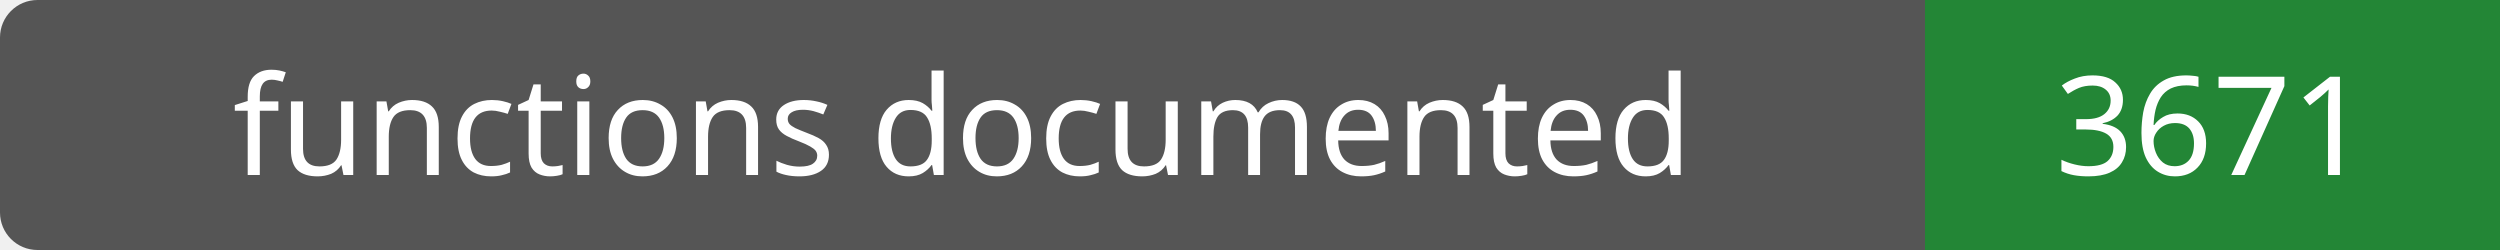
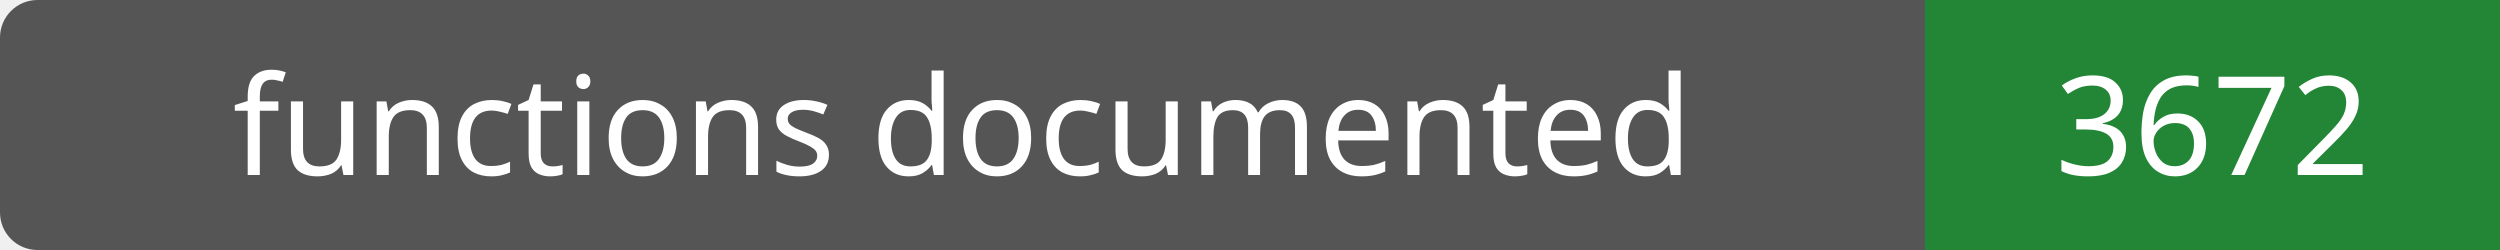
- <svg xmlns="http://www.w3.org/2000/svg" width="200" height="20" role="img" aria-label="functions documented: 3671">
+ <svg xmlns="http://www.w3.org/2000/svg" width="200" height="20" role="img" aria-label="functions documented: 3672">
  <rect width="200" height="20" rx="3" fill="#555" />
  <path fill="#238636" d="M154 0h46v20H154z" />
  <g fill="#fff" text-anchor="middle" font-family="Verdana,sans-serif" font-size="11">
    <text x="77.0" y="14">functions documented</text>
-     <text x="177.0" y="14">3671</text>
+     <text x="177.0" y="14">3672</text>
  </g>
</svg>
